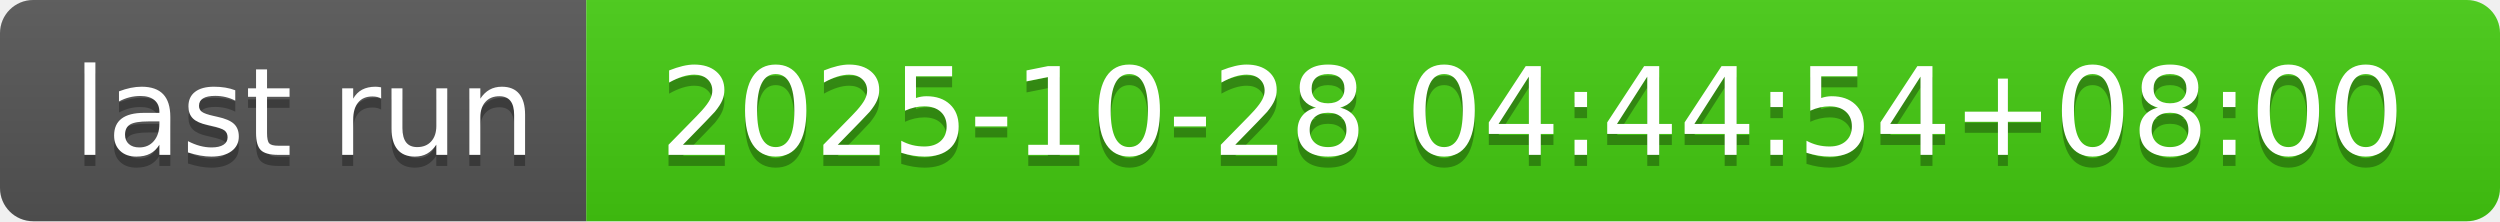
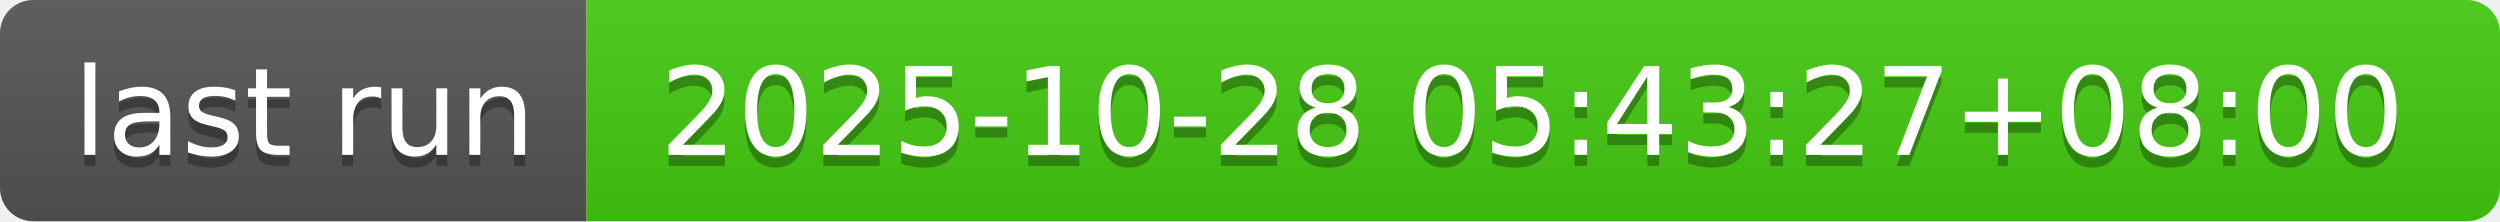
- <svg xmlns="http://www.w3.org/2000/svg" width="226" height="20" role="img" aria-label="last run: 2025-10-28 04:44:54+08:00">
+ <svg xmlns="http://www.w3.org/2000/svg" width="226" height="20" role="img" aria-label="last run: 2025-10-28 05:43:27+08:00">
  <linearGradient id="s" x2="0" y2="100%">
    <stop offset="0" stop-color="#bbb" stop-opacity=".1" />
    <stop offset="1" stop-opacity=".1" />
  </linearGradient>
  <clipPath id="r">
    <rect width="226" height="20" rx="3" fill="#fff" />
  </clipPath>
  <g clip-path="url(#r)">
    <rect width="53" height="20" fill="#555" />
    <rect x="53" width="173" height="20" fill="#4c1" />
    <rect width="226" height="20" fill="url(#s)" />
  </g>
  <g fill="#fff" text-anchor="middle" font-family="Verdana,Geneva,DejaVu Sans,sans-serif" text-rendering="geometricPrecision" font-size="110">
    <text aria-hidden="true" x="275" y="150" fill="#010101" fill-opacity=".3" transform="scale(.1)" textLength="430">last run</text>
    <text x="275" y="140" transform="scale(.1)" fill="#fff" textLength="430">last run</text>
-     <text aria-hidden="true" x="1385" y="150" fill="#010101" fill-opacity=".3" transform="scale(.1)" textLength="1630">2025-10-28 04:44:54+08:00</text>
-     <text x="1385" y="140" transform="scale(.1)" fill="#fff" textLength="1630">2025-10-28 04:44:54+08:00</text>
+     <text aria-hidden="true" x="1385" y="150" fill="#010101" fill-opacity=".3" transform="scale(.1)" textLength="1630">2025-10-28 05:43:27+08:00</text>
+     <text x="1385" y="140" transform="scale(.1)" fill="#fff" textLength="1630">2025-10-28 05:43:27+08:00</text>
  </g>
</svg>
